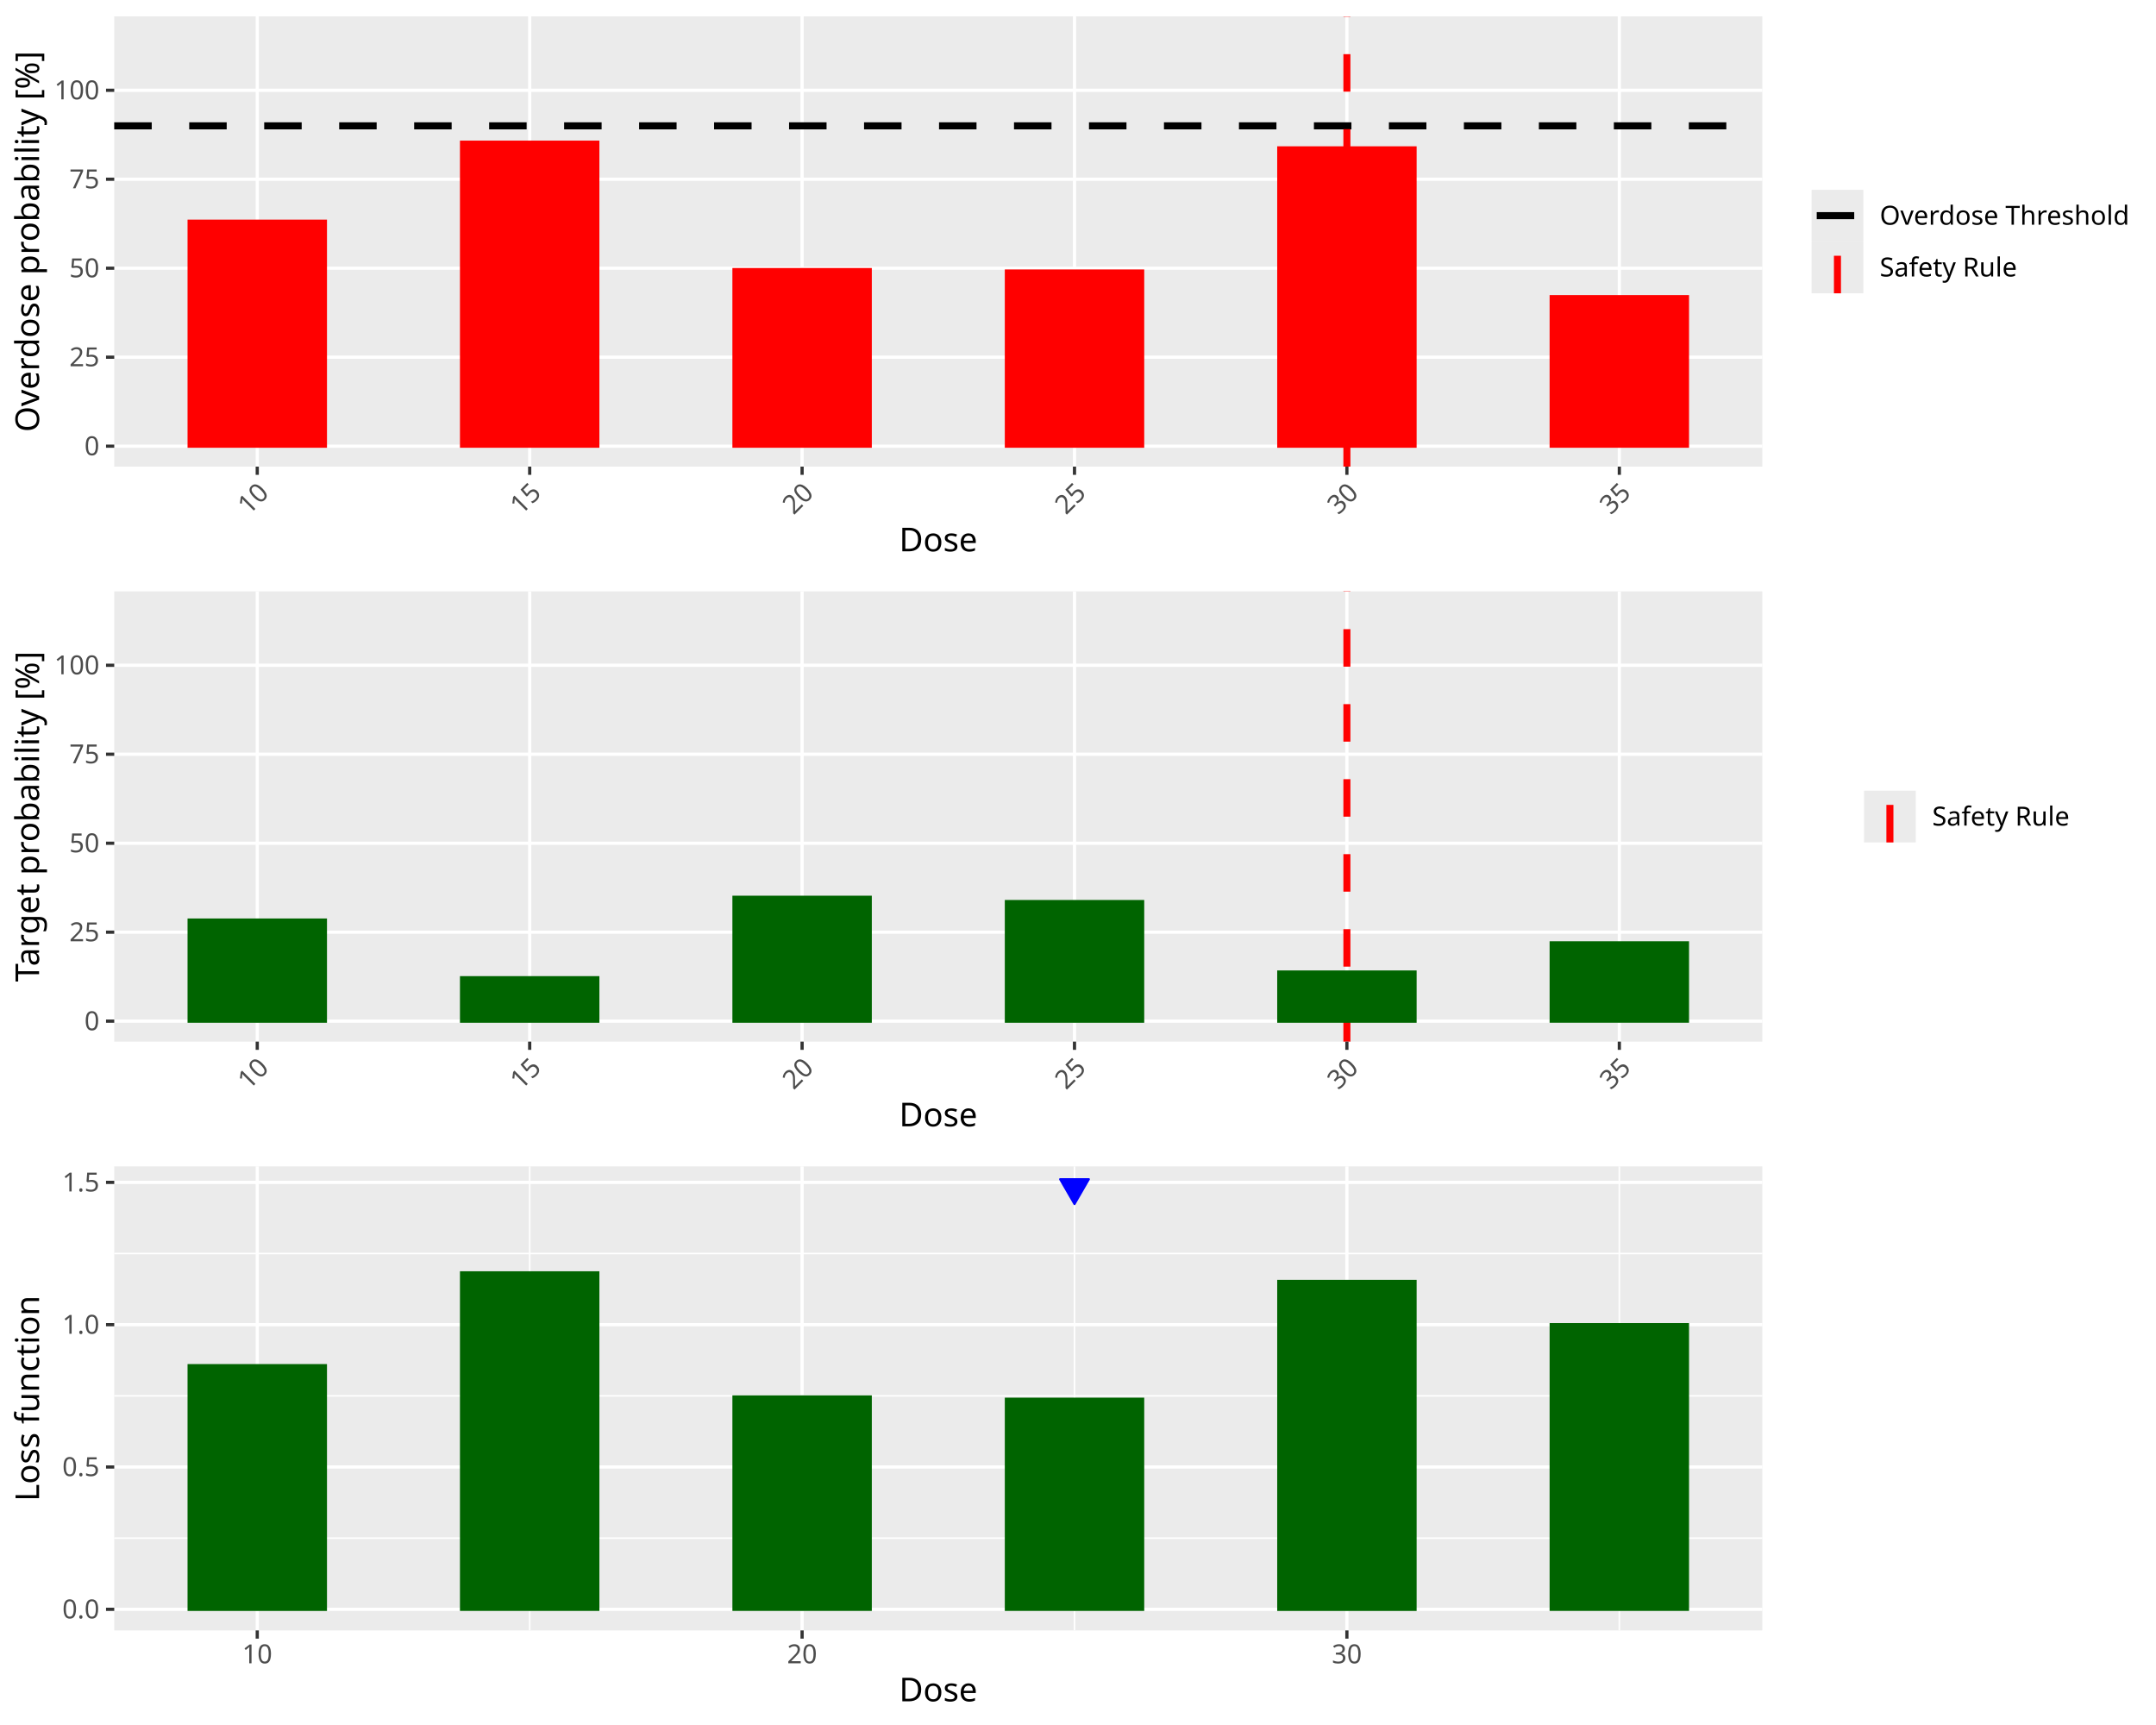
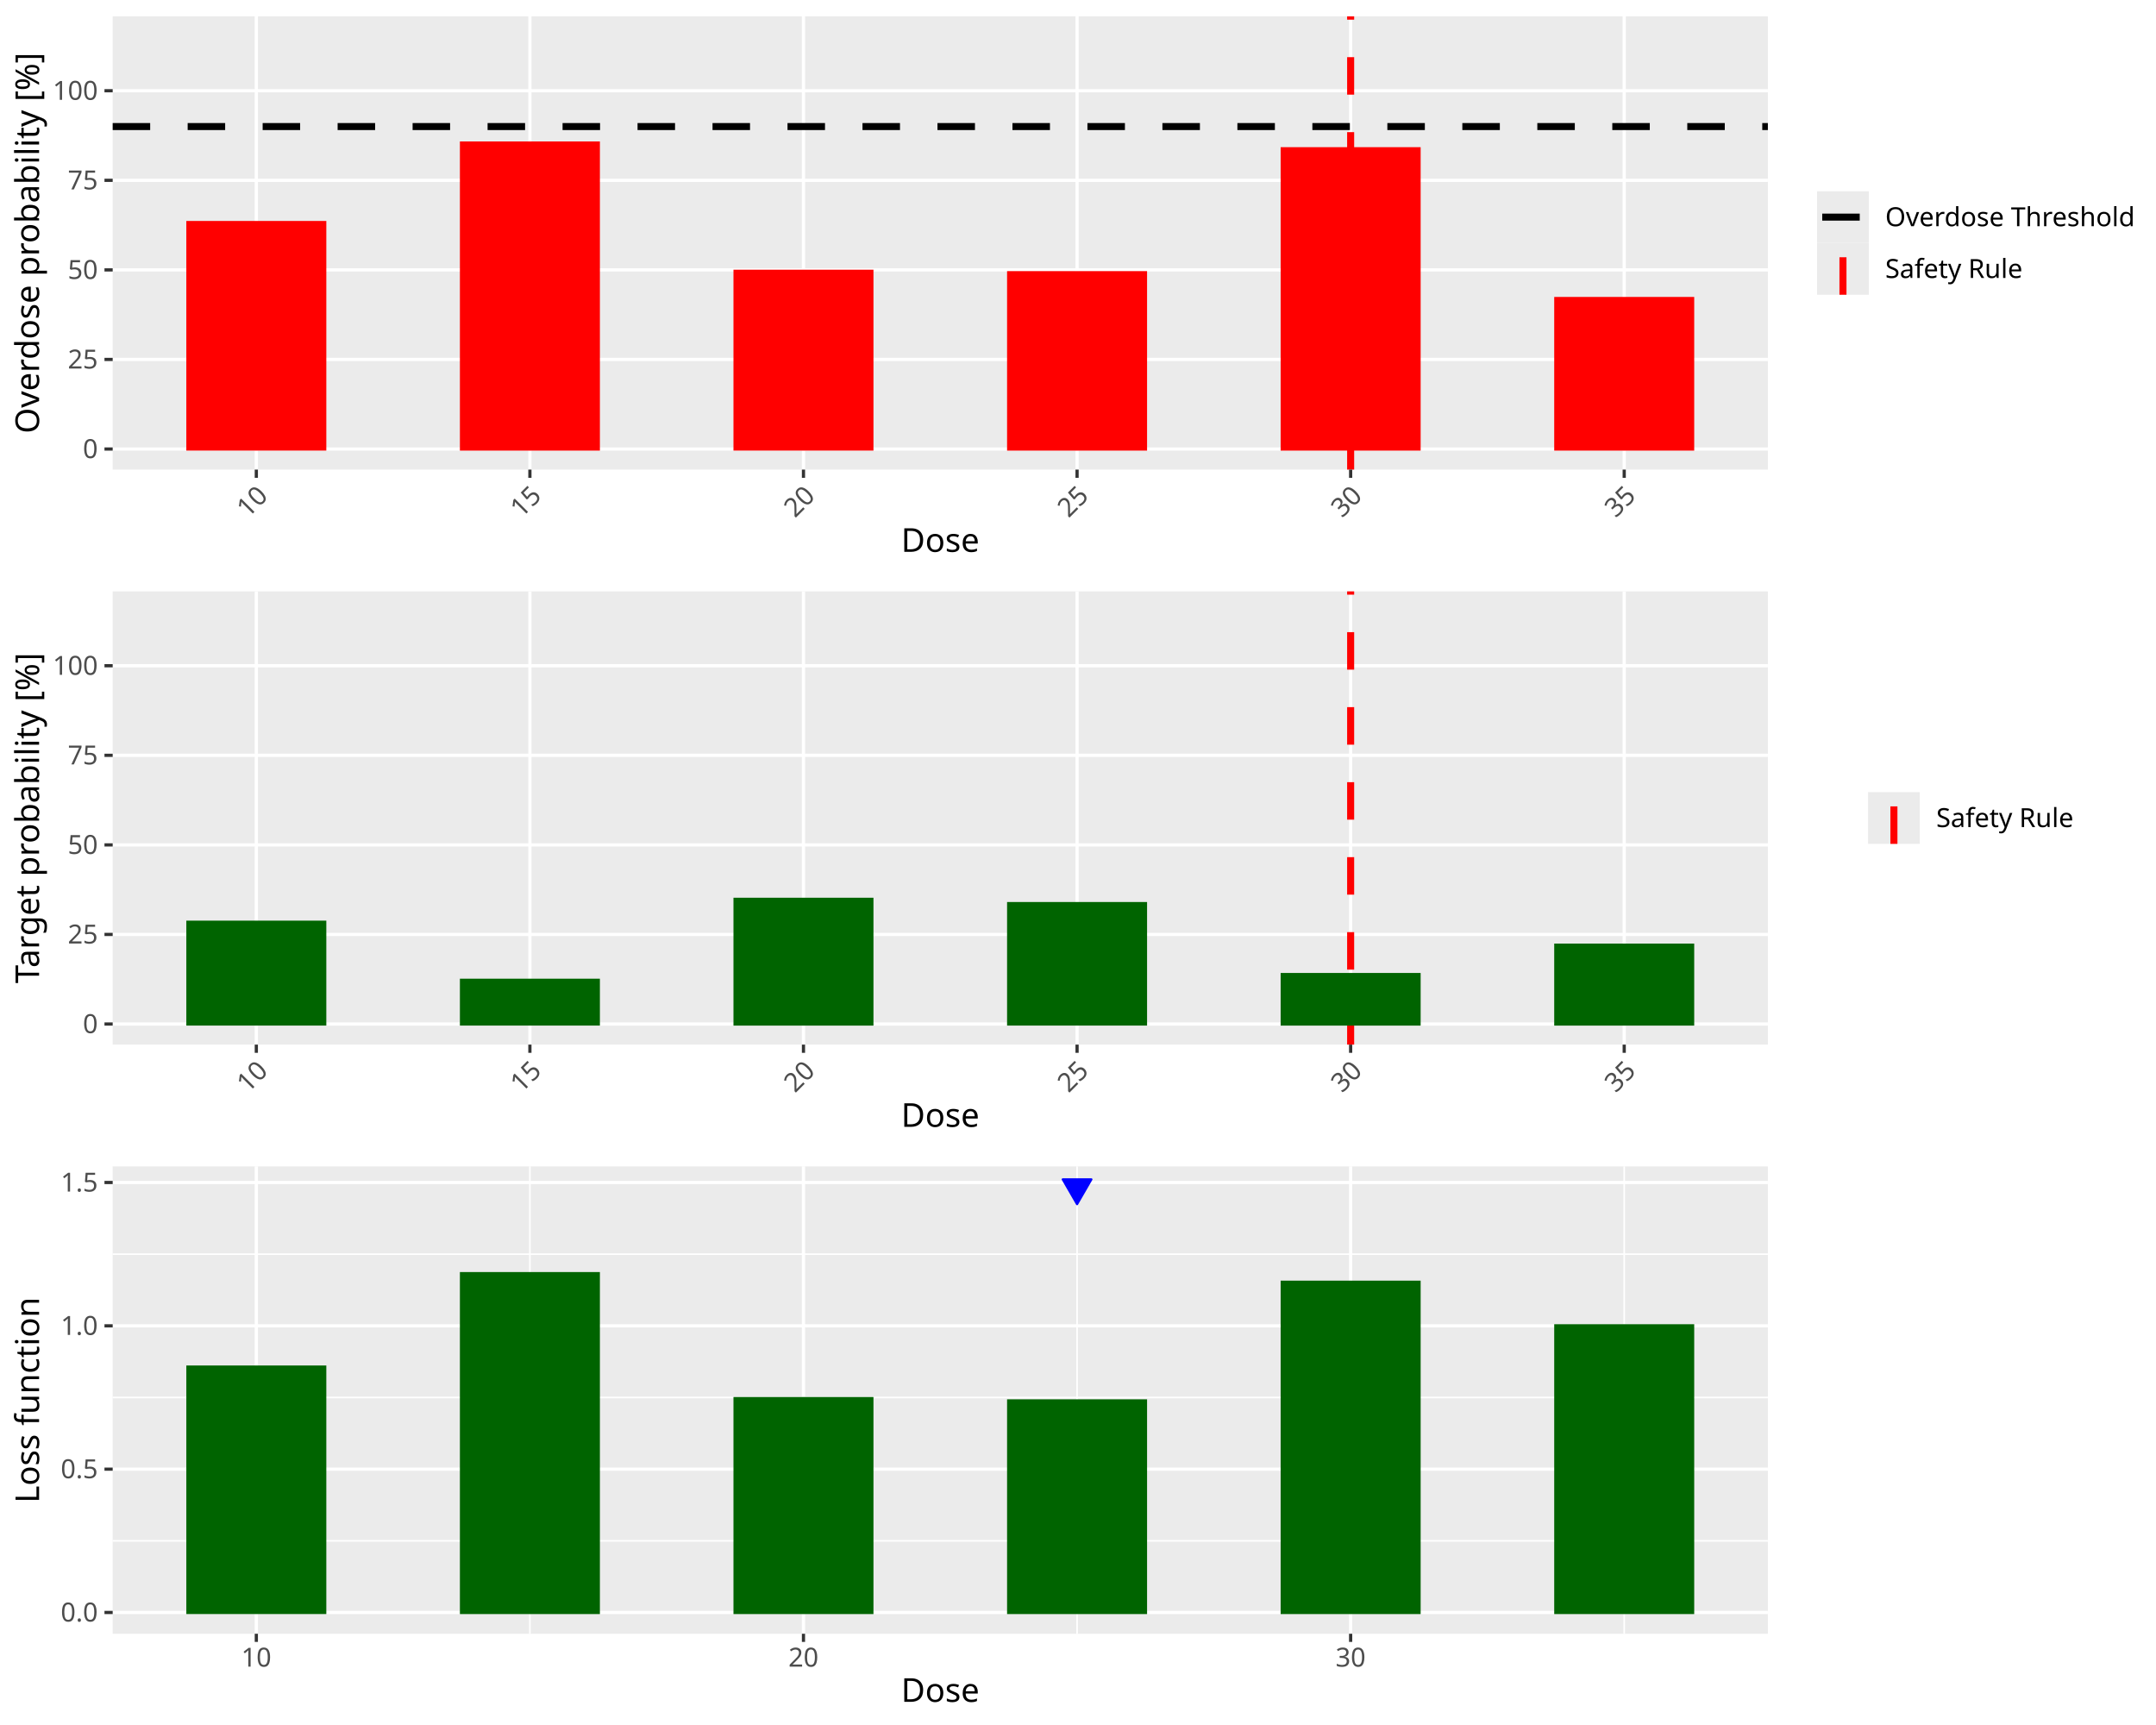
<svg xmlns="http://www.w3.org/2000/svg" class="svglite" data-engine-version="2.0" width="720.00pt" height="576.00pt" viewBox="0 0 720.00 576.00">
  <defs>
    <style type="text/css">
    .svglite line, .svglite polyline, .svglite polygon, .svglite path, .svglite rect, .svglite circle {
      fill: none;
      stroke: #000000;
      stroke-linecap: round;
      stroke-linejoin: round;
      stroke-miterlimit: 10.00;
    }
  </style>
  </defs>
  <rect width="100%" height="100%" style="stroke: none; fill: #FFFFFF;" />
  <defs>
    <clipPath id="cpMC4wMHw3MjAuMDB8MC4wMHw1NzYuMDA=">
      <rect x="0.00" y="0.00" width="720.00" height="576.00" />
    </clipPath>
  </defs>
  <g clip-path="url(#cpMC4wMHw3MjAuMDB8MC4wMHw1NzYuMDA=)">
</g>
  <defs>
    <clipPath id="cpMC4wMHw3MjAuMDB8MC4wMHwxOTIuMDA=">
-       <rect x="0.00" y="0.00" width="720.00" height="192.00" />
+       <rect x="0" y="0.00" width="720.00" height="192.00" />
    </clipPath>
  </defs>
  <g clip-path="url(#cpMC4wMHw3MjAuMDB8MC4wMHwxOTIuMDA=)">
-     <rect x="0.00" y="0" width="720.00" height="192.00" style="stroke-width: 1.07; stroke: #FFFFFF; fill: #FFFFFF;" />
-   </g>
-   <g clip-path="url(#cpMC4wMHw3MjAuMDB8MC4wMHw1NzYuMDA=)">
- </g>
-   <defs>
-     <clipPath id="cpMzguMTV8NTg4LjU0fDUuNDh8MTU1Ljgx">
-       <rect x="38.15" y="5.48" width="550.38" height="150.33" />
-     </clipPath>
-   </defs>
-   <g clip-path="url(#cpMzguMTV8NTg4LjU0fDUuNDh8MTU1Ljgx)">
-     <rect x="38.15" y="5.48" width="550.38" height="150.33" style="stroke-width: 1.07; stroke: none; fill: #EBEBEB;" />
-     <polyline points="38.15,148.98 588.54,148.98 " style="stroke-width: 1.07; stroke: #FFFFFF; stroke-linecap: butt;" />
-     <polyline points="38.15,119.27 588.54,119.27 " style="stroke-width: 1.07; stroke: #FFFFFF; stroke-linecap: butt;" />
-     <polyline points="38.15,89.56 588.54,89.56 " style="stroke-width: 1.07; stroke: #FFFFFF; stroke-linecap: butt;" />
-     <polyline points="38.15,59.85 588.54,59.85 " style="stroke-width: 1.07; stroke: #FFFFFF; stroke-linecap: butt;" />
-     <polyline points="38.15,30.14 588.54,30.14 " style="stroke-width: 1.07; stroke: #FFFFFF; stroke-linecap: butt;" />
-     <polyline points="85.91,155.81 85.91,5.48 " style="stroke-width: 1.07; stroke: #FFFFFF; stroke-linecap: butt;" />
-     <polyline points="176.89,155.81 176.89,5.48 " style="stroke-width: 1.07; stroke: #FFFFFF; stroke-linecap: butt;" />
-     <polyline points="267.86,155.81 267.86,5.48 " style="stroke-width: 1.07; stroke: #FFFFFF; stroke-linecap: butt;" />
-     <polyline points="358.83,155.81 358.83,5.48 " style="stroke-width: 1.07; stroke: #FFFFFF; stroke-linecap: butt;" />
-     <polyline points="449.80,155.81 449.80,5.48 " style="stroke-width: 1.07; stroke: #FFFFFF; stroke-linecap: butt;" />
-     <polyline points="540.78,155.81 540.78,5.48 " style="stroke-width: 1.07; stroke: #FFFFFF; stroke-linecap: butt;" />
-     <line x1="38.15" y1="42.02" x2="588.54" y2="42.02" style="stroke-width: 2.35; stroke-dasharray: 12.52,12.52; stroke-linecap: butt;" />
-     <line x1="449.80" y1="155.81" x2="449.80" y2="5.48" style="stroke-width: 2.35; stroke: #FF0000; stroke-dasharray: 12.52,12.52; stroke-linecap: butt;" />
-     <rect x="63.17" y="73.87" width="45.49" height="75.11" style="stroke-width: 1.07; stroke: #FF0000; stroke-linecap: butt; stroke-linejoin: miter; fill: #FF0000;" />
-     <rect x="154.14" y="47.49" width="45.49" height="101.49" style="stroke-width: 1.07; stroke: #FF0000; stroke-linecap: butt; stroke-linejoin: miter; fill: #FF0000;" />
-     <rect x="245.12" y="90.03" width="45.49" height="58.95" style="stroke-width: 1.07; stroke: #FF0000; stroke-linecap: butt; stroke-linejoin: miter; fill: #FF0000;" />
-     <rect x="336.09" y="90.51" width="45.49" height="58.47" style="stroke-width: 1.07; stroke: #FF0000; stroke-linecap: butt; stroke-linejoin: miter; fill: #FF0000;" />
-     <rect x="427.06" y="49.39" width="45.49" height="99.59" style="stroke-width: 1.07; stroke: #FF0000; stroke-linecap: butt; stroke-linejoin: miter; fill: #FF0000;" />
-     <rect x="518.03" y="99.07" width="45.49" height="49.91" style="stroke-width: 1.07; stroke: #FF0000; stroke-linecap: butt; stroke-linejoin: miter; fill: #FF0000;" />
-   </g>
-   <g clip-path="url(#cpMC4wMHw3MjAuMDB8MC4wMHw1NzYuMDA=)">
-     <text x="33.22" y="152.01" text-anchor="end" style="font-size: 8.80px; fill: #4D4D4D; font-family: sans;" textLength="4.89px" lengthAdjust="spacingAndGlyphs">0</text>
-     <text x="33.22" y="122.30" text-anchor="end" style="font-size: 8.80px; fill: #4D4D4D; font-family: sans;" textLength="9.79px" lengthAdjust="spacingAndGlyphs">25</text>
-     <text x="33.22" y="92.59" text-anchor="end" style="font-size: 8.80px; fill: #4D4D4D; font-family: sans;" textLength="9.79px" lengthAdjust="spacingAndGlyphs">50</text>
-     <text x="33.22" y="62.88" text-anchor="end" style="font-size: 8.80px; fill: #4D4D4D; font-family: sans;" textLength="9.79px" lengthAdjust="spacingAndGlyphs">75</text>
-     <text x="33.22" y="33.17" text-anchor="end" style="font-size: 8.80px; fill: #4D4D4D; font-family: sans;" textLength="14.68px" lengthAdjust="spacingAndGlyphs">100</text>
-     <polyline points="35.41,148.98 38.15,148.98 " style="stroke-width: 1.07; stroke: #333333; stroke-linecap: butt;" />
-     <polyline points="35.41,119.27 38.15,119.27 " style="stroke-width: 1.07; stroke: #333333; stroke-linecap: butt;" />
-     <polyline points="35.41,89.56 38.15,89.56 " style="stroke-width: 1.07; stroke: #333333; stroke-linecap: butt;" />
-     <polyline points="35.41,59.85 38.15,59.85 " style="stroke-width: 1.07; stroke: #333333; stroke-linecap: butt;" />
-     <polyline points="35.41,30.14 38.15,30.14 " style="stroke-width: 1.07; stroke: #333333; stroke-linecap: butt;" />
-     <polyline points="85.91,158.55 85.91,155.81 " style="stroke-width: 1.07; stroke: #333333; stroke-linecap: butt;" />
-     <polyline points="176.89,158.55 176.89,155.81 " style="stroke-width: 1.07; stroke: #333333; stroke-linecap: butt;" />
-     <polyline points="267.86,158.55 267.86,155.81 " style="stroke-width: 1.07; stroke: #333333; stroke-linecap: butt;" />
-     <polyline points="358.83,158.55 358.83,155.81 " style="stroke-width: 1.07; stroke: #333333; stroke-linecap: butt;" />
-     <polyline points="449.80,158.55 449.80,155.81 " style="stroke-width: 1.07; stroke: #333333; stroke-linecap: butt;" />
-     <polyline points="540.78,158.55 540.78,155.81 " style="stroke-width: 1.07; stroke: #333333; stroke-linecap: butt;" />
-     <text transform="translate(90.20,165.03) rotate(-45)" text-anchor="end" style="font-size: 8.80px; fill: #4D4D4D; font-family: sans;" textLength="9.79px" lengthAdjust="spacingAndGlyphs">10</text>
-     <text transform="translate(181.17,165.03) rotate(-45)" text-anchor="end" style="font-size: 8.80px; fill: #4D4D4D; font-family: sans;" textLength="9.79px" lengthAdjust="spacingAndGlyphs">15</text>
-     <text transform="translate(272.14,165.03) rotate(-45)" text-anchor="end" style="font-size: 8.80px; fill: #4D4D4D; font-family: sans;" textLength="9.79px" lengthAdjust="spacingAndGlyphs">20</text>
-     <text transform="translate(363.11,165.03) rotate(-45)" text-anchor="end" style="font-size: 8.80px; fill: #4D4D4D; font-family: sans;" textLength="9.79px" lengthAdjust="spacingAndGlyphs">25</text>
-     <text transform="translate(454.09,165.03) rotate(-45)" text-anchor="end" style="font-size: 8.80px; fill: #4D4D4D; font-family: sans;" textLength="9.79px" lengthAdjust="spacingAndGlyphs">30</text>
-     <text transform="translate(545.06,165.03) rotate(-45)" text-anchor="end" style="font-size: 8.80px; fill: #4D4D4D; font-family: sans;" textLength="9.79px" lengthAdjust="spacingAndGlyphs">35</text>
-     <text x="313.35" y="184.10" text-anchor="middle" style="font-size: 11.00px; font-family: sans;" textLength="25.69px" lengthAdjust="spacingAndGlyphs">Dose</text>
-     <text transform="translate(13.05,80.65) rotate(-90)" text-anchor="middle" style="font-size: 11.00px; font-family: sans;" textLength="119.85px" lengthAdjust="spacingAndGlyphs">Overdose probability [%]</text>
-     <rect x="599.50" y="57.89" width="115.02" height="45.52" style="stroke-width: 1.07; stroke: none; fill: #FFFFFF;" />
-     <rect x="604.98" y="63.37" width="17.28" height="17.28" style="stroke-width: 1.07; stroke: none; fill: #EBEBEB;" />
-     <line x1="606.70" y1="72.01" x2="620.53" y2="72.01" style="stroke-width: 2.35; stroke-dasharray: 12.52,12.52; stroke-linecap: butt;" />
-     <rect x="604.98" y="80.65" width="17.28" height="17.28" style="stroke-width: 1.07; stroke: none; fill: #EBEBEB;" />
-     <line x1="613.62" y1="97.93" x2="613.62" y2="80.65" style="stroke-width: 2.35; stroke: #FF0000; stroke-dasharray: 12.52,12.52; stroke-linecap: butt;" />
-     <text x="627.74" y="75.03" style="font-size: 8.80px; font-family: sans;" textLength="79.74px" lengthAdjust="spacingAndGlyphs">Overdose Threshold</text>
-     <text x="627.74" y="92.31" style="font-size: 8.80px; font-family: sans;" textLength="45.50px" lengthAdjust="spacingAndGlyphs">Safety Rule</text>
+     <rect x="0" y="0" width="720.00" height="192.00" style="stroke-width: 1.07; stroke: #FFFFFF; fill: #FFFFFF;" />
+   </g>
+   <g clip-path="url(#cpMC4wMHw3MjAuMDB8MC4wMHw1NzYuMDA=)">
+ </g>
+   <defs>
+     <clipPath id="cpMzcuNjN8NTkwLjM4fDUuNDh8MTU2Ljgx">
+       <rect x="37.63" y="5.48" width="552.75" height="151.33" />
+     </clipPath>
+   </defs>
+   <g clip-path="url(#cpMzcuNjN8NTkwLjM4fDUuNDh8MTU2Ljgx)">
+     <rect x="37.63" y="5.48" width="552.75" height="151.33" style="stroke-width: 1.07; stroke: none; fill: #EBEBEB;" />
+     <polyline points="37.63,149.93 590.38,149.93 " style="stroke-width: 1.07; stroke: #FFFFFF; stroke-linecap: butt;" />
+     <polyline points="37.63,120.02 590.38,120.02 " style="stroke-width: 1.07; stroke: #FFFFFF; stroke-linecap: butt;" />
+     <polyline points="37.63,90.12 590.38,90.12 " style="stroke-width: 1.07; stroke: #FFFFFF; stroke-linecap: butt;" />
+     <polyline points="37.63,60.21 590.38,60.21 " style="stroke-width: 1.07; stroke: #FFFFFF; stroke-linecap: butt;" />
+     <polyline points="37.63,30.30 590.38,30.30 " style="stroke-width: 1.07; stroke: #FFFFFF; stroke-linecap: butt;" />
+     <polyline points="85.60,156.81 85.60,5.48 " style="stroke-width: 1.07; stroke: #FFFFFF; stroke-linecap: butt;" />
+     <polyline points="176.96,156.81 176.96,5.48 " style="stroke-width: 1.07; stroke: #FFFFFF; stroke-linecap: butt;" />
+     <polyline points="268.32,156.81 268.32,5.48 " style="stroke-width: 1.07; stroke: #FFFFFF; stroke-linecap: butt;" />
+     <polyline points="359.69,156.81 359.69,5.48 " style="stroke-width: 1.07; stroke: #FFFFFF; stroke-linecap: butt;" />
+     <polyline points="451.05,156.81 451.05,5.48 " style="stroke-width: 1.07; stroke: #FFFFFF; stroke-linecap: butt;" />
+     <polyline points="542.41,156.81 542.41,5.48 " style="stroke-width: 1.07; stroke: #FFFFFF; stroke-linecap: butt;" />
+     <line x1="37.63" y1="42.26" x2="590.38" y2="42.26" style="stroke-width: 2.35; stroke-dasharray: 12.52,12.52; stroke-linecap: butt;" />
+     <line x1="451.05" y1="156.81" x2="451.05" y2="5.48" style="stroke-width: 2.35; stroke: #FF0000; stroke-dasharray: 12.52,12.52; stroke-linecap: butt;" />
+     <rect x="62.76" y="74.32" width="45.68" height="75.60" style="stroke-width: 1.07; stroke: #FF0000; stroke-linecap: butt; stroke-linejoin: miter; fill: #FF0000;" />
+     <rect x="154.12" y="47.77" width="45.68" height="102.16" style="stroke-width: 1.07; stroke: #FF0000; stroke-linecap: butt; stroke-linejoin: miter; fill: #FF0000;" />
+     <rect x="245.48" y="90.59" width="45.68" height="59.33" style="stroke-width: 1.07; stroke: #FF0000; stroke-linecap: butt; stroke-linejoin: miter; fill: #FF0000;" />
+     <rect x="336.85" y="91.07" width="45.68" height="58.86" style="stroke-width: 1.07; stroke: #FF0000; stroke-linecap: butt; stroke-linejoin: miter; fill: #FF0000;" />
+     <rect x="428.21" y="49.68" width="45.68" height="100.25" style="stroke-width: 1.07; stroke: #FF0000; stroke-linecap: butt; stroke-linejoin: miter; fill: #FF0000;" />
+     <rect x="519.57" y="99.69" width="45.68" height="50.24" style="stroke-width: 1.07; stroke: #FF0000; stroke-linecap: butt; stroke-linejoin: miter; fill: #FF0000;" />
+   </g>
+   <g clip-path="url(#cpMC4wMHw3MjAuMDB8MC4wMHw1NzYuMDA=)">
+     <text x="32.70" y="152.96" text-anchor="end" style="font-size: 8.80px; fill: #4D4D4D; font-family: sans;" textLength="4.89px" lengthAdjust="spacingAndGlyphs">0</text>
+     <text x="32.70" y="123.05" text-anchor="end" style="font-size: 8.80px; fill: #4D4D4D; font-family: sans;" textLength="9.79px" lengthAdjust="spacingAndGlyphs">25</text>
+     <text x="32.70" y="93.14" text-anchor="end" style="font-size: 8.80px; fill: #4D4D4D; font-family: sans;" textLength="9.79px" lengthAdjust="spacingAndGlyphs">50</text>
+     <text x="32.70" y="63.24" text-anchor="end" style="font-size: 8.80px; fill: #4D4D4D; font-family: sans;" textLength="9.79px" lengthAdjust="spacingAndGlyphs">75</text>
+     <text x="32.70" y="33.33" text-anchor="end" style="font-size: 8.80px; fill: #4D4D4D; font-family: sans;" textLength="14.68px" lengthAdjust="spacingAndGlyphs">100</text>
+     <polyline points="34.89,149.93 37.63,149.93 " style="stroke-width: 1.07; stroke: #333333; stroke-linecap: butt;" />
+     <polyline points="34.89,120.02 37.63,120.02 " style="stroke-width: 1.07; stroke: #333333; stroke-linecap: butt;" />
+     <polyline points="34.89,90.12 37.63,90.12 " style="stroke-width: 1.07; stroke: #333333; stroke-linecap: butt;" />
+     <polyline points="34.89,60.21 37.63,60.21 " style="stroke-width: 1.07; stroke: #333333; stroke-linecap: butt;" />
+     <polyline points="34.89,30.30 37.63,30.30 " style="stroke-width: 1.07; stroke: #333333; stroke-linecap: butt;" />
+     <polyline points="85.60,159.55 85.60,156.81 " style="stroke-width: 1.07; stroke: #333333; stroke-linecap: butt;" />
+     <polyline points="176.96,159.55 176.96,156.81 " style="stroke-width: 1.07; stroke: #333333; stroke-linecap: butt;" />
+     <polyline points="268.32,159.55 268.32,156.81 " style="stroke-width: 1.07; stroke: #333333; stroke-linecap: butt;" />
+     <polyline points="359.69,159.55 359.69,156.81 " style="stroke-width: 1.07; stroke: #333333; stroke-linecap: butt;" />
+     <polyline points="451.05,159.55 451.05,156.81 " style="stroke-width: 1.07; stroke: #333333; stroke-linecap: butt;" />
+     <polyline points="542.41,159.55 542.41,156.81 " style="stroke-width: 1.07; stroke: #333333; stroke-linecap: butt;" />
+     <text transform="translate(89.88,166.02) rotate(-45)" text-anchor="end" style="font-size: 8.80px; fill: #4D4D4D; font-family: sans;" textLength="9.79px" lengthAdjust="spacingAndGlyphs">10</text>
+     <text transform="translate(181.24,166.02) rotate(-45)" text-anchor="end" style="font-size: 8.80px; fill: #4D4D4D; font-family: sans;" textLength="9.79px" lengthAdjust="spacingAndGlyphs">15</text>
+     <text transform="translate(272.61,166.02) rotate(-45)" text-anchor="end" style="font-size: 8.80px; fill: #4D4D4D; font-family: sans;" textLength="9.79px" lengthAdjust="spacingAndGlyphs">20</text>
+     <text transform="translate(363.97,166.02) rotate(-45)" text-anchor="end" style="font-size: 8.80px; fill: #4D4D4D; font-family: sans;" textLength="9.79px" lengthAdjust="spacingAndGlyphs">25</text>
+     <text transform="translate(455.33,166.02) rotate(-45)" text-anchor="end" style="font-size: 8.80px; fill: #4D4D4D; font-family: sans;" textLength="9.79px" lengthAdjust="spacingAndGlyphs">30</text>
+     <text transform="translate(546.70,166.02) rotate(-45)" text-anchor="end" style="font-size: 8.80px; fill: #4D4D4D; font-family: sans;" textLength="9.79px" lengthAdjust="spacingAndGlyphs">35</text>
+     <text x="314.01" y="184.27" text-anchor="middle" style="font-size: 11.00px; font-family: sans;" textLength="25.69px" lengthAdjust="spacingAndGlyphs">Dose</text>
+     <text transform="translate(13.05,81.14) rotate(-90)" text-anchor="middle" style="font-size: 11.00px; font-family: sans;" textLength="119.85px" lengthAdjust="spacingAndGlyphs">Overdose probability [%]</text>
+     <rect x="601.34" y="58.38" width="113.18" height="45.52" style="stroke-width: 1.07; stroke: none; fill: #FFFFFF;" />
+     <rect x="606.82" y="63.86" width="17.28" height="17.28" style="stroke-width: 1.07; stroke: none; fill: #EBEBEB;" />
+     <line x1="608.54" y1="72.50" x2="622.37" y2="72.50" style="stroke-width: 2.35; stroke-dasharray: 12.52,12.52; stroke-linecap: butt;" />
+     <rect x="606.82" y="81.14" width="17.28" height="17.28" style="stroke-width: 1.07; stroke: none; fill: #EBEBEB;" />
+     <line x1="615.46" y1="98.42" x2="615.46" y2="81.14" style="stroke-width: 2.35; stroke: #FF0000; stroke-dasharray: 12.52,12.52; stroke-linecap: butt;" />
+     <text x="629.58" y="75.53" style="font-size: 8.80px; font-family: sans;" textLength="79.74px" lengthAdjust="spacingAndGlyphs">Overdose Threshold</text>
+     <text x="629.58" y="92.81" style="font-size: 8.80px; font-family: sans;" textLength="45.50px" lengthAdjust="spacingAndGlyphs">Safety Rule</text>
  </g>
  <defs>
    <clipPath id="cpMC4wMHw3MjAuMDB8MTkyLjAwfDM4NC4wMA==">
-       <rect x="0.00" y="192.00" width="720.00" height="192.00" />
+       <rect x="0" y="192.00" width="720.00" height="192.00" />
    </clipPath>
  </defs>
  <g clip-path="url(#cpMC4wMHw3MjAuMDB8MTkyLjAwfDM4NC4wMA==)">
-     <rect x="0.00" y="192.00" width="720.00" height="192.00" style="stroke-width: 1.07; stroke: #FFFFFF; fill: #FFFFFF;" />
-   </g>
-   <g clip-path="url(#cpMC4wMHw3MjAuMDB8MC4wMHw1NzYuMDA=)">
- </g>
-   <defs>
-     <clipPath id="cpMzguMTV8NTg4LjU0fDE5Ny40OHwzNDcuODE=">
-       <rect x="38.15" y="197.48" width="550.38" height="150.33" />
-     </clipPath>
-   </defs>
-   <g clip-path="url(#cpMzguMTV8NTg4LjU0fDE5Ny40OHwzNDcuODE=)">
-     <rect x="38.15" y="197.48" width="550.38" height="150.33" style="stroke-width: 1.07; stroke: none; fill: #EBEBEB;" />
-     <polyline points="38.15,340.98 588.54,340.98 " style="stroke-width: 1.07; stroke: #FFFFFF; stroke-linecap: butt;" />
-     <polyline points="38.15,311.27 588.54,311.27 " style="stroke-width: 1.07; stroke: #FFFFFF; stroke-linecap: butt;" />
-     <polyline points="38.15,281.56 588.54,281.56 " style="stroke-width: 1.07; stroke: #FFFFFF; stroke-linecap: butt;" />
-     <polyline points="38.15,251.85 588.54,251.85 " style="stroke-width: 1.07; stroke: #FFFFFF; stroke-linecap: butt;" />
-     <polyline points="38.15,222.14 588.54,222.14 " style="stroke-width: 1.07; stroke: #FFFFFF; stroke-linecap: butt;" />
-     <polyline points="85.91,347.81 85.91,197.48 " style="stroke-width: 1.07; stroke: #FFFFFF; stroke-linecap: butt;" />
-     <polyline points="176.89,347.81 176.89,197.48 " style="stroke-width: 1.07; stroke: #FFFFFF; stroke-linecap: butt;" />
-     <polyline points="267.86,347.81 267.86,197.48 " style="stroke-width: 1.07; stroke: #FFFFFF; stroke-linecap: butt;" />
-     <polyline points="358.83,347.81 358.83,197.48 " style="stroke-width: 1.07; stroke: #FFFFFF; stroke-linecap: butt;" />
-     <polyline points="449.80,347.81 449.80,197.48 " style="stroke-width: 1.07; stroke: #FFFFFF; stroke-linecap: butt;" />
-     <polyline points="540.78,347.81 540.78,197.48 " style="stroke-width: 1.07; stroke: #FFFFFF; stroke-linecap: butt;" />
-     <line x1="449.80" y1="347.81" x2="449.80" y2="197.48" style="stroke-width: 2.35; stroke: #FF0000; stroke-dasharray: 12.52,12.52; stroke-linecap: butt;" />
-     <rect x="63.17" y="307.23" width="45.49" height="33.75" style="stroke-width: 1.07; stroke: #006400; stroke-linecap: butt; stroke-linejoin: miter; fill: #006400;" />
-     <rect x="154.14" y="326.48" width="45.49" height="14.50" style="stroke-width: 1.07; stroke: #006400; stroke-linecap: butt; stroke-linejoin: miter; fill: #006400;" />
-     <rect x="245.12" y="299.62" width="45.49" height="41.36" style="stroke-width: 1.07; stroke: #006400; stroke-linecap: butt; stroke-linejoin: miter; fill: #006400;" />
-     <rect x="336.09" y="301.05" width="45.49" height="39.93" style="stroke-width: 1.07; stroke: #006400; stroke-linecap: butt; stroke-linejoin: miter; fill: #006400;" />
-     <rect x="427.06" y="324.58" width="45.49" height="16.40" style="stroke-width: 1.07; stroke: #006400; stroke-linecap: butt; stroke-linejoin: miter; fill: #006400;" />
-     <rect x="518.03" y="314.83" width="45.49" height="26.14" style="stroke-width: 1.07; stroke: #006400; stroke-linecap: butt; stroke-linejoin: miter; fill: #006400;" />
-   </g>
-   <g clip-path="url(#cpMC4wMHw3MjAuMDB8MC4wMHw1NzYuMDA=)">
-     <text x="33.22" y="344.01" text-anchor="end" style="font-size: 8.80px; fill: #4D4D4D; font-family: sans;" textLength="4.89px" lengthAdjust="spacingAndGlyphs">0</text>
-     <text x="33.22" y="314.30" text-anchor="end" style="font-size: 8.80px; fill: #4D4D4D; font-family: sans;" textLength="9.79px" lengthAdjust="spacingAndGlyphs">25</text>
-     <text x="33.22" y="284.59" text-anchor="end" style="font-size: 8.80px; fill: #4D4D4D; font-family: sans;" textLength="9.79px" lengthAdjust="spacingAndGlyphs">50</text>
-     <text x="33.22" y="254.88" text-anchor="end" style="font-size: 8.80px; fill: #4D4D4D; font-family: sans;" textLength="9.79px" lengthAdjust="spacingAndGlyphs">75</text>
-     <text x="33.22" y="225.17" text-anchor="end" style="font-size: 8.80px; fill: #4D4D4D; font-family: sans;" textLength="14.68px" lengthAdjust="spacingAndGlyphs">100</text>
-     <polyline points="35.41,340.98 38.15,340.98 " style="stroke-width: 1.07; stroke: #333333; stroke-linecap: butt;" />
-     <polyline points="35.41,311.27 38.15,311.27 " style="stroke-width: 1.07; stroke: #333333; stroke-linecap: butt;" />
-     <polyline points="35.41,281.56 38.15,281.56 " style="stroke-width: 1.07; stroke: #333333; stroke-linecap: butt;" />
-     <polyline points="35.41,251.85 38.15,251.85 " style="stroke-width: 1.07; stroke: #333333; stroke-linecap: butt;" />
-     <polyline points="35.41,222.14 38.15,222.14 " style="stroke-width: 1.07; stroke: #333333; stroke-linecap: butt;" />
-     <polyline points="85.91,350.55 85.91,347.81 " style="stroke-width: 1.07; stroke: #333333; stroke-linecap: butt;" />
-     <polyline points="176.89,350.55 176.89,347.81 " style="stroke-width: 1.07; stroke: #333333; stroke-linecap: butt;" />
-     <polyline points="267.86,350.55 267.86,347.81 " style="stroke-width: 1.07; stroke: #333333; stroke-linecap: butt;" />
-     <polyline points="358.83,350.55 358.83,347.81 " style="stroke-width: 1.07; stroke: #333333; stroke-linecap: butt;" />
-     <polyline points="449.80,350.55 449.80,347.81 " style="stroke-width: 1.07; stroke: #333333; stroke-linecap: butt;" />
-     <polyline points="540.78,350.55 540.78,347.81 " style="stroke-width: 1.07; stroke: #333333; stroke-linecap: butt;" />
-     <text transform="translate(90.20,357.03) rotate(-45)" text-anchor="end" style="font-size: 8.80px; fill: #4D4D4D; font-family: sans;" textLength="9.79px" lengthAdjust="spacingAndGlyphs">10</text>
-     <text transform="translate(181.17,357.03) rotate(-45)" text-anchor="end" style="font-size: 8.80px; fill: #4D4D4D; font-family: sans;" textLength="9.79px" lengthAdjust="spacingAndGlyphs">15</text>
-     <text transform="translate(272.14,357.03) rotate(-45)" text-anchor="end" style="font-size: 8.80px; fill: #4D4D4D; font-family: sans;" textLength="9.79px" lengthAdjust="spacingAndGlyphs">20</text>
-     <text transform="translate(363.11,357.03) rotate(-45)" text-anchor="end" style="font-size: 8.80px; fill: #4D4D4D; font-family: sans;" textLength="9.79px" lengthAdjust="spacingAndGlyphs">25</text>
-     <text transform="translate(454.09,357.03) rotate(-45)" text-anchor="end" style="font-size: 8.80px; fill: #4D4D4D; font-family: sans;" textLength="9.79px" lengthAdjust="spacingAndGlyphs">30</text>
-     <text transform="translate(545.06,357.03) rotate(-45)" text-anchor="end" style="font-size: 8.80px; fill: #4D4D4D; font-family: sans;" textLength="9.79px" lengthAdjust="spacingAndGlyphs">35</text>
-     <text x="313.35" y="376.10" text-anchor="middle" style="font-size: 11.00px; font-family: sans;" textLength="25.69px" lengthAdjust="spacingAndGlyphs">Dose</text>
-     <text transform="translate(13.05,272.65) rotate(-90)" text-anchor="middle" style="font-size: 11.00px; font-family: sans;" textLength="103.94px" lengthAdjust="spacingAndGlyphs">Target probability [%]</text>
-     <rect x="617.02" y="258.53" width="79.97" height="28.24" style="stroke-width: 1.07; stroke: none; fill: #FFFFFF;" />
-     <rect x="622.50" y="264.01" width="17.28" height="17.28" style="stroke-width: 1.07; stroke: none; fill: #EBEBEB;" />
-     <line x1="631.14" y1="281.29" x2="631.14" y2="264.01" style="stroke-width: 2.35; stroke: #FF0000; stroke-dasharray: 12.52,12.52; stroke-linecap: butt;" />
-     <text x="645.26" y="275.67" style="font-size: 8.80px; font-family: sans;" textLength="45.50px" lengthAdjust="spacingAndGlyphs">Safety Rule</text>
+     <rect x="0" y="192.00" width="720.00" height="192.00" style="stroke-width: 1.07; stroke: #FFFFFF; fill: #FFFFFF;" />
+   </g>
+   <g clip-path="url(#cpMC4wMHw3MjAuMDB8MC4wMHw1NzYuMDA=)">
+ </g>
+   <defs>
+     <clipPath id="cpMzcuNjN8NTkwLjM4fDE5Ny40OHwzNDguODE=">
+       <rect x="37.63" y="197.48" width="552.75" height="151.33" />
+     </clipPath>
+   </defs>
+   <g clip-path="url(#cpMzcuNjN8NTkwLjM4fDE5Ny40OHwzNDguODE=)">
+     <rect x="37.63" y="197.48" width="552.75" height="151.33" style="stroke-width: 1.07; stroke: none; fill: #EBEBEB;" />
+     <polyline points="37.63,341.93 590.38,341.93 " style="stroke-width: 1.07; stroke: #FFFFFF; stroke-linecap: butt;" />
+     <polyline points="37.63,312.02 590.38,312.02 " style="stroke-width: 1.07; stroke: #FFFFFF; stroke-linecap: butt;" />
+     <polyline points="37.63,282.12 590.38,282.12 " style="stroke-width: 1.07; stroke: #FFFFFF; stroke-linecap: butt;" />
+     <polyline points="37.63,252.21 590.38,252.21 " style="stroke-width: 1.07; stroke: #FFFFFF; stroke-linecap: butt;" />
+     <polyline points="37.63,222.30 590.38,222.30 " style="stroke-width: 1.07; stroke: #FFFFFF; stroke-linecap: butt;" />
+     <polyline points="85.60,348.81 85.60,197.48 " style="stroke-width: 1.07; stroke: #FFFFFF; stroke-linecap: butt;" />
+     <polyline points="176.96,348.81 176.96,197.48 " style="stroke-width: 1.07; stroke: #FFFFFF; stroke-linecap: butt;" />
+     <polyline points="268.32,348.81 268.32,197.48 " style="stroke-width: 1.07; stroke: #FFFFFF; stroke-linecap: butt;" />
+     <polyline points="359.69,348.81 359.69,197.48 " style="stroke-width: 1.07; stroke: #FFFFFF; stroke-linecap: butt;" />
+     <polyline points="451.05,348.81 451.05,197.48 " style="stroke-width: 1.07; stroke: #FFFFFF; stroke-linecap: butt;" />
+     <polyline points="542.41,348.81 542.41,197.48 " style="stroke-width: 1.07; stroke: #FFFFFF; stroke-linecap: butt;" />
+     <line x1="451.05" y1="348.81" x2="451.05" y2="197.48" style="stroke-width: 2.35; stroke: #FF0000; stroke-dasharray: 12.52,12.52; stroke-linecap: butt;" />
+     <rect x="62.76" y="307.95" width="45.68" height="33.97" style="stroke-width: 1.07; stroke: #006400; stroke-linecap: butt; stroke-linejoin: miter; fill: #006400;" />
+     <rect x="154.12" y="327.33" width="45.68" height="14.59" style="stroke-width: 1.07; stroke: #006400; stroke-linecap: butt; stroke-linejoin: miter; fill: #006400;" />
+     <rect x="245.48" y="300.30" width="45.68" height="41.63" style="stroke-width: 1.07; stroke: #006400; stroke-linecap: butt; stroke-linejoin: miter; fill: #006400;" />
+     <rect x="336.85" y="301.73" width="45.68" height="40.19" style="stroke-width: 1.07; stroke: #006400; stroke-linecap: butt; stroke-linejoin: miter; fill: #006400;" />
+     <rect x="428.21" y="325.42" width="45.68" height="16.51" style="stroke-width: 1.07; stroke: #006400; stroke-linecap: butt; stroke-linejoin: miter; fill: #006400;" />
+     <rect x="519.57" y="315.61" width="45.68" height="26.32" style="stroke-width: 1.07; stroke: #006400; stroke-linecap: butt; stroke-linejoin: miter; fill: #006400;" />
+   </g>
+   <g clip-path="url(#cpMC4wMHw3MjAuMDB8MC4wMHw1NzYuMDA=)">
+     <text x="32.70" y="344.96" text-anchor="end" style="font-size: 8.80px; fill: #4D4D4D; font-family: sans;" textLength="4.89px" lengthAdjust="spacingAndGlyphs">0</text>
+     <text x="32.70" y="315.05" text-anchor="end" style="font-size: 8.80px; fill: #4D4D4D; font-family: sans;" textLength="9.79px" lengthAdjust="spacingAndGlyphs">25</text>
+     <text x="32.70" y="285.14" text-anchor="end" style="font-size: 8.80px; fill: #4D4D4D; font-family: sans;" textLength="9.79px" lengthAdjust="spacingAndGlyphs">50</text>
+     <text x="32.70" y="255.24" text-anchor="end" style="font-size: 8.80px; fill: #4D4D4D; font-family: sans;" textLength="9.79px" lengthAdjust="spacingAndGlyphs">75</text>
+     <text x="32.70" y="225.33" text-anchor="end" style="font-size: 8.80px; fill: #4D4D4D; font-family: sans;" textLength="14.68px" lengthAdjust="spacingAndGlyphs">100</text>
+     <polyline points="34.89,341.93 37.63,341.93 " style="stroke-width: 1.07; stroke: #333333; stroke-linecap: butt;" />
+     <polyline points="34.89,312.02 37.63,312.02 " style="stroke-width: 1.07; stroke: #333333; stroke-linecap: butt;" />
+     <polyline points="34.89,282.12 37.63,282.12 " style="stroke-width: 1.07; stroke: #333333; stroke-linecap: butt;" />
+     <polyline points="34.89,252.21 37.63,252.21 " style="stroke-width: 1.07; stroke: #333333; stroke-linecap: butt;" />
+     <polyline points="34.89,222.30 37.63,222.30 " style="stroke-width: 1.07; stroke: #333333; stroke-linecap: butt;" />
+     <polyline points="85.60,351.55 85.60,348.81 " style="stroke-width: 1.07; stroke: #333333; stroke-linecap: butt;" />
+     <polyline points="176.96,351.55 176.96,348.81 " style="stroke-width: 1.07; stroke: #333333; stroke-linecap: butt;" />
+     <polyline points="268.32,351.55 268.32,348.81 " style="stroke-width: 1.07; stroke: #333333; stroke-linecap: butt;" />
+     <polyline points="359.69,351.55 359.69,348.81 " style="stroke-width: 1.07; stroke: #333333; stroke-linecap: butt;" />
+     <polyline points="451.05,351.55 451.05,348.81 " style="stroke-width: 1.07; stroke: #333333; stroke-linecap: butt;" />
+     <polyline points="542.41,351.55 542.41,348.81 " style="stroke-width: 1.07; stroke: #333333; stroke-linecap: butt;" />
+     <text transform="translate(89.88,358.02) rotate(-45)" text-anchor="end" style="font-size: 8.80px; fill: #4D4D4D; font-family: sans;" textLength="9.79px" lengthAdjust="spacingAndGlyphs">10</text>
+     <text transform="translate(181.24,358.02) rotate(-45)" text-anchor="end" style="font-size: 8.80px; fill: #4D4D4D; font-family: sans;" textLength="9.79px" lengthAdjust="spacingAndGlyphs">15</text>
+     <text transform="translate(272.61,358.02) rotate(-45)" text-anchor="end" style="font-size: 8.80px; fill: #4D4D4D; font-family: sans;" textLength="9.79px" lengthAdjust="spacingAndGlyphs">20</text>
+     <text transform="translate(363.97,358.02) rotate(-45)" text-anchor="end" style="font-size: 8.80px; fill: #4D4D4D; font-family: sans;" textLength="9.79px" lengthAdjust="spacingAndGlyphs">25</text>
+     <text transform="translate(455.33,358.02) rotate(-45)" text-anchor="end" style="font-size: 8.80px; fill: #4D4D4D; font-family: sans;" textLength="9.79px" lengthAdjust="spacingAndGlyphs">30</text>
+     <text transform="translate(546.70,358.02) rotate(-45)" text-anchor="end" style="font-size: 8.80px; fill: #4D4D4D; font-family: sans;" textLength="9.79px" lengthAdjust="spacingAndGlyphs">35</text>
+     <text x="314.01" y="376.27" text-anchor="middle" style="font-size: 11.00px; font-family: sans;" textLength="25.69px" lengthAdjust="spacingAndGlyphs">Dose</text>
+     <text transform="translate(13.05,273.14) rotate(-90)" text-anchor="middle" style="font-size: 11.00px; font-family: sans;" textLength="103.94px" lengthAdjust="spacingAndGlyphs">Target probability [%]</text>
+     <rect x="618.36" y="259.02" width="79.14" height="28.24" style="stroke-width: 1.07; stroke: none; fill: #FFFFFF;" />
+     <rect x="623.84" y="264.50" width="17.28" height="17.28" style="stroke-width: 1.07; stroke: none; fill: #EBEBEB;" />
+     <line x1="632.48" y1="281.78" x2="632.48" y2="264.50" style="stroke-width: 2.35; stroke: #FF0000; stroke-dasharray: 12.52,12.52; stroke-linecap: butt;" />
+     <text x="646.60" y="276.17" style="font-size: 8.80px; font-family: sans;" textLength="45.50px" lengthAdjust="spacingAndGlyphs">Safety Rule</text>
  </g>
  <defs>
    <clipPath id="cpMC4wMHw3MjAuMDB8Mzg0LjAwfDU3Ni4wMA==">
-       <rect x="0.00" y="384.00" width="720.00" height="192.00" />
+       <rect x="0" y="384.00" width="720.00" height="192.00" />
    </clipPath>
  </defs>
  <g clip-path="url(#cpMC4wMHw3MjAuMDB8Mzg0LjAwfDU3Ni4wMA==)">
-     <rect x="0.00" y="384.00" width="720.00" height="192.00" style="stroke-width: 1.07; stroke: #FFFFFF; fill: #FFFFFF;" />
-   </g>
-   <g clip-path="url(#cpMC4wMHw3MjAuMDB8MC4wMHw1NzYuMDA=)">
- </g>
-   <defs>
-     <clipPath id="cpMzguMTV8NTg4LjU0fDM4OS40OHw1NDQuNDI=">
-       <rect x="38.15" y="389.48" width="550.38" height="154.94" />
-     </clipPath>
-   </defs>
-   <g clip-path="url(#cpMzguMTV8NTg4LjU0fDM4OS40OHw1NDQuNDI=)">
-     <rect x="38.15" y="389.48" width="550.38" height="154.94" style="stroke-width: 1.07; stroke: none; fill: #EBEBEB;" />
-     <polyline points="38.15,513.61 588.54,513.61 " style="stroke-width: 0.53; stroke: #FFFFFF; stroke-linecap: butt;" />
-     <polyline points="38.15,466.09 588.54,466.09 " style="stroke-width: 0.53; stroke: #FFFFFF; stroke-linecap: butt;" />
-     <polyline points="38.15,418.57 588.54,418.57 " style="stroke-width: 0.53; stroke: #FFFFFF; stroke-linecap: butt;" />
-     <polyline points="176.89,544.42 176.89,389.48 " style="stroke-width: 0.53; stroke: #FFFFFF; stroke-linecap: butt;" />
-     <polyline points="358.83,544.42 358.83,389.48 " style="stroke-width: 0.53; stroke: #FFFFFF; stroke-linecap: butt;" />
-     <polyline points="540.78,544.42 540.78,389.48 " style="stroke-width: 0.53; stroke: #FFFFFF; stroke-linecap: butt;" />
-     <polyline points="38.15,537.37 588.54,537.37 " style="stroke-width: 1.07; stroke: #FFFFFF; stroke-linecap: butt;" />
-     <polyline points="38.15,489.85 588.54,489.85 " style="stroke-width: 1.07; stroke: #FFFFFF; stroke-linecap: butt;" />
-     <polyline points="38.15,442.33 588.54,442.33 " style="stroke-width: 1.07; stroke: #FFFFFF; stroke-linecap: butt;" />
-     <polyline points="38.15,394.81 588.54,394.81 " style="stroke-width: 1.07; stroke: #FFFFFF; stroke-linecap: butt;" />
-     <polyline points="85.91,544.42 85.91,389.48 " style="stroke-width: 1.07; stroke: #FFFFFF; stroke-linecap: butt;" />
-     <polyline points="267.86,544.42 267.86,389.48 " style="stroke-width: 1.07; stroke: #FFFFFF; stroke-linecap: butt;" />
-     <polyline points="449.80,544.42 449.80,389.48 " style="stroke-width: 1.07; stroke: #FFFFFF; stroke-linecap: butt;" />
-     <rect x="63.17" y="456.02" width="45.49" height="81.36" style="stroke-width: 1.07; stroke: #006400; stroke-linecap: butt; stroke-linejoin: miter; fill: #006400;" />
-     <rect x="154.14" y="425.03" width="45.49" height="112.34" style="stroke-width: 1.07; stroke: #006400; stroke-linecap: butt; stroke-linejoin: miter; fill: #006400;" />
-     <rect x="245.12" y="466.47" width="45.49" height="70.90" style="stroke-width: 1.07; stroke: #006400; stroke-linecap: butt; stroke-linejoin: miter; fill: #006400;" />
-     <rect x="336.09" y="467.23" width="45.49" height="70.14" style="stroke-width: 1.07; stroke: #006400; stroke-linecap: butt; stroke-linejoin: miter; fill: #006400;" />
-     <rect x="427.06" y="427.89" width="45.49" height="109.49" style="stroke-width: 1.07; stroke: #006400; stroke-linecap: butt; stroke-linejoin: miter; fill: #006400;" />
-     <rect x="518.03" y="442.33" width="45.49" height="95.04" style="stroke-width: 1.07; stroke: #006400; stroke-linecap: butt; stroke-linejoin: miter; fill: #006400;" />
-     <polygon points="358.83,402.05 363.62,393.76 354.04,393.76 " style="stroke-width: 0.71; stroke: #0000FF; fill: #0000FF;" />
-   </g>
-   <g clip-path="url(#cpMC4wMHw3MjAuMDB8MC4wMHw1NzYuMDA=)">
-     <text x="33.22" y="540.40" text-anchor="end" style="font-size: 8.80px; fill: #4D4D4D; font-family: sans;" textLength="12.23px" lengthAdjust="spacingAndGlyphs">0.0</text>
-     <text x="33.22" y="492.88" text-anchor="end" style="font-size: 8.80px; fill: #4D4D4D; font-family: sans;" textLength="12.23px" lengthAdjust="spacingAndGlyphs">0.5</text>
-     <text x="33.22" y="445.36" text-anchor="end" style="font-size: 8.80px; fill: #4D4D4D; font-family: sans;" textLength="12.23px" lengthAdjust="spacingAndGlyphs">1.0</text>
-     <text x="33.22" y="397.84" text-anchor="end" style="font-size: 8.80px; fill: #4D4D4D; font-family: sans;" textLength="12.23px" lengthAdjust="spacingAndGlyphs">1.5</text>
-     <polyline points="35.41,537.37 38.15,537.37 " style="stroke-width: 1.07; stroke: #333333; stroke-linecap: butt;" />
-     <polyline points="35.41,489.85 38.15,489.85 " style="stroke-width: 1.07; stroke: #333333; stroke-linecap: butt;" />
-     <polyline points="35.41,442.33 38.15,442.33 " style="stroke-width: 1.07; stroke: #333333; stroke-linecap: butt;" />
-     <polyline points="35.41,394.81 38.15,394.81 " style="stroke-width: 1.07; stroke: #333333; stroke-linecap: butt;" />
-     <polyline points="85.91,547.16 85.91,544.42 " style="stroke-width: 1.07; stroke: #333333; stroke-linecap: butt;" />
-     <polyline points="267.86,547.16 267.86,544.42 " style="stroke-width: 1.07; stroke: #333333; stroke-linecap: butt;" />
-     <polyline points="449.80,547.16 449.80,544.42 " style="stroke-width: 1.07; stroke: #333333; stroke-linecap: butt;" />
-     <text x="85.91" y="555.40" text-anchor="middle" style="font-size: 8.80px; fill: #4D4D4D; font-family: sans;" textLength="9.79px" lengthAdjust="spacingAndGlyphs">10</text>
-     <text x="267.86" y="555.40" text-anchor="middle" style="font-size: 8.80px; fill: #4D4D4D; font-family: sans;" textLength="9.79px" lengthAdjust="spacingAndGlyphs">20</text>
-     <text x="449.80" y="555.40" text-anchor="middle" style="font-size: 8.80px; fill: #4D4D4D; font-family: sans;" textLength="9.79px" lengthAdjust="spacingAndGlyphs">30</text>
-     <text x="313.35" y="568.10" text-anchor="middle" style="font-size: 11.00px; font-family: sans;" textLength="25.69px" lengthAdjust="spacingAndGlyphs">Dose</text>
-     <text transform="translate(13.05,466.95) rotate(-90)" text-anchor="middle" style="font-size: 11.00px; font-family: sans;" textLength="64.83px" lengthAdjust="spacingAndGlyphs">Loss function</text>
+     <rect x="0" y="384.00" width="720.00" height="192.00" style="stroke-width: 1.07; stroke: #FFFFFF; fill: #FFFFFF;" />
+   </g>
+   <g clip-path="url(#cpMC4wMHw3MjAuMDB8MC4wMHw1NzYuMDA=)">
+ </g>
+   <defs>
+     <clipPath id="cpMzcuNjN8NTkwLjM4fDM4OS40OHw1NDUuNTI=">
+       <rect x="37.63" y="389.48" width="552.75" height="156.04" />
+     </clipPath>
+   </defs>
+   <g clip-path="url(#cpMzcuNjN8NTkwLjM4fDM4OS40OHw1NDUuNTI=)">
+     <rect x="37.63" y="389.48" width="552.75" height="156.04" style="stroke-width: 1.07; stroke: none; fill: #EBEBEB;" />
+     <polyline points="37.63,514.50 590.38,514.50 " style="stroke-width: 0.53; stroke: #FFFFFF; stroke-linecap: butt;" />
+     <polyline points="37.63,466.64 590.38,466.64 " style="stroke-width: 0.53; stroke: #FFFFFF; stroke-linecap: butt;" />
+     <polyline points="37.63,418.78 590.38,418.78 " style="stroke-width: 0.53; stroke: #FFFFFF; stroke-linecap: butt;" />
+     <polyline points="176.96,545.52 176.96,389.48 " style="stroke-width: 0.53; stroke: #FFFFFF; stroke-linecap: butt;" />
+     <polyline points="359.69,545.52 359.69,389.48 " style="stroke-width: 0.53; stroke: #FFFFFF; stroke-linecap: butt;" />
+     <polyline points="542.41,545.52 542.41,389.48 " style="stroke-width: 0.53; stroke: #FFFFFF; stroke-linecap: butt;" />
+     <polyline points="37.63,538.43 590.38,538.43 " style="stroke-width: 1.07; stroke: #FFFFFF; stroke-linecap: butt;" />
+     <polyline points="37.63,490.57 590.38,490.57 " style="stroke-width: 1.07; stroke: #FFFFFF; stroke-linecap: butt;" />
+     <polyline points="37.63,442.71 590.38,442.71 " style="stroke-width: 1.07; stroke: #FFFFFF; stroke-linecap: butt;" />
+     <polyline points="37.63,394.85 590.38,394.85 " style="stroke-width: 1.07; stroke: #FFFFFF; stroke-linecap: butt;" />
+     <polyline points="85.60,545.52 85.60,389.48 " style="stroke-width: 1.07; stroke: #FFFFFF; stroke-linecap: butt;" />
+     <polyline points="268.32,545.52 268.32,389.48 " style="stroke-width: 1.07; stroke: #FFFFFF; stroke-linecap: butt;" />
+     <polyline points="451.05,545.52 451.05,389.48 " style="stroke-width: 1.07; stroke: #FFFFFF; stroke-linecap: butt;" />
+     <rect x="62.76" y="456.49" width="45.68" height="81.93" style="stroke-width: 1.07; stroke: #006400; stroke-linecap: butt; stroke-linejoin: miter; fill: #006400;" />
+     <rect x="154.12" y="425.29" width="45.68" height="113.14" style="stroke-width: 1.07; stroke: #006400; stroke-linecap: butt; stroke-linejoin: miter; fill: #006400;" />
+     <rect x="245.48" y="467.02" width="45.68" height="71.41" style="stroke-width: 1.07; stroke: #006400; stroke-linecap: butt; stroke-linejoin: miter; fill: #006400;" />
+     <rect x="336.85" y="467.79" width="45.68" height="70.64" style="stroke-width: 1.07; stroke: #006400; stroke-linecap: butt; stroke-linejoin: miter; fill: #006400;" />
+     <rect x="428.21" y="428.16" width="45.68" height="110.27" style="stroke-width: 1.07; stroke: #006400; stroke-linecap: butt; stroke-linejoin: miter; fill: #006400;" />
+     <rect x="519.57" y="442.71" width="45.68" height="95.72" style="stroke-width: 1.07; stroke: #006400; stroke-linecap: butt; stroke-linejoin: miter; fill: #006400;" />
+     <polygon points="359.69,402.10 364.48,393.81 354.90,393.81 " style="stroke-width: 0.71; stroke: #0000FF; fill: #0000FF;" />
+   </g>
+   <g clip-path="url(#cpMC4wMHw3MjAuMDB8MC4wMHw1NzYuMDA=)">
+     <text x="32.70" y="541.45" text-anchor="end" style="font-size: 8.80px; fill: #4D4D4D; font-family: sans;" textLength="12.23px" lengthAdjust="spacingAndGlyphs">0.0</text>
+     <text x="32.70" y="493.59" text-anchor="end" style="font-size: 8.80px; fill: #4D4D4D; font-family: sans;" textLength="12.23px" lengthAdjust="spacingAndGlyphs">0.5</text>
+     <text x="32.70" y="445.74" text-anchor="end" style="font-size: 8.80px; fill: #4D4D4D; font-family: sans;" textLength="12.23px" lengthAdjust="spacingAndGlyphs">1.0</text>
+     <text x="32.70" y="397.88" text-anchor="end" style="font-size: 8.80px; fill: #4D4D4D; font-family: sans;" textLength="12.23px" lengthAdjust="spacingAndGlyphs">1.5</text>
+     <polyline points="34.89,538.43 37.63,538.43 " style="stroke-width: 1.07; stroke: #333333; stroke-linecap: butt;" />
+     <polyline points="34.89,490.57 37.63,490.57 " style="stroke-width: 1.07; stroke: #333333; stroke-linecap: butt;" />
+     <polyline points="34.89,442.71 37.63,442.71 " style="stroke-width: 1.07; stroke: #333333; stroke-linecap: butt;" />
+     <polyline points="34.89,394.85 37.63,394.85 " style="stroke-width: 1.07; stroke: #333333; stroke-linecap: butt;" />
+     <polyline points="85.60,548.26 85.60,545.52 " style="stroke-width: 1.07; stroke: #333333; stroke-linecap: butt;" />
+     <polyline points="268.32,548.26 268.32,545.52 " style="stroke-width: 1.07; stroke: #333333; stroke-linecap: butt;" />
+     <polyline points="451.05,548.26 451.05,545.52 " style="stroke-width: 1.07; stroke: #333333; stroke-linecap: butt;" />
+     <text x="85.60" y="556.51" text-anchor="middle" style="font-size: 8.80px; fill: #4D4D4D; font-family: sans;" textLength="9.79px" lengthAdjust="spacingAndGlyphs">10</text>
+     <text x="268.32" y="556.51" text-anchor="middle" style="font-size: 8.80px; fill: #4D4D4D; font-family: sans;" textLength="9.79px" lengthAdjust="spacingAndGlyphs">20</text>
+     <text x="451.05" y="556.51" text-anchor="middle" style="font-size: 8.80px; fill: #4D4D4D; font-family: sans;" textLength="9.79px" lengthAdjust="spacingAndGlyphs">30</text>
+     <text x="314.01" y="568.27" text-anchor="middle" style="font-size: 11.00px; font-family: sans;" textLength="25.69px" lengthAdjust="spacingAndGlyphs">Dose</text>
+     <text transform="translate(13.05,467.50) rotate(-90)" text-anchor="middle" style="font-size: 11.00px; font-family: sans;" textLength="64.83px" lengthAdjust="spacingAndGlyphs">Loss function</text>
  </g>
</svg>
